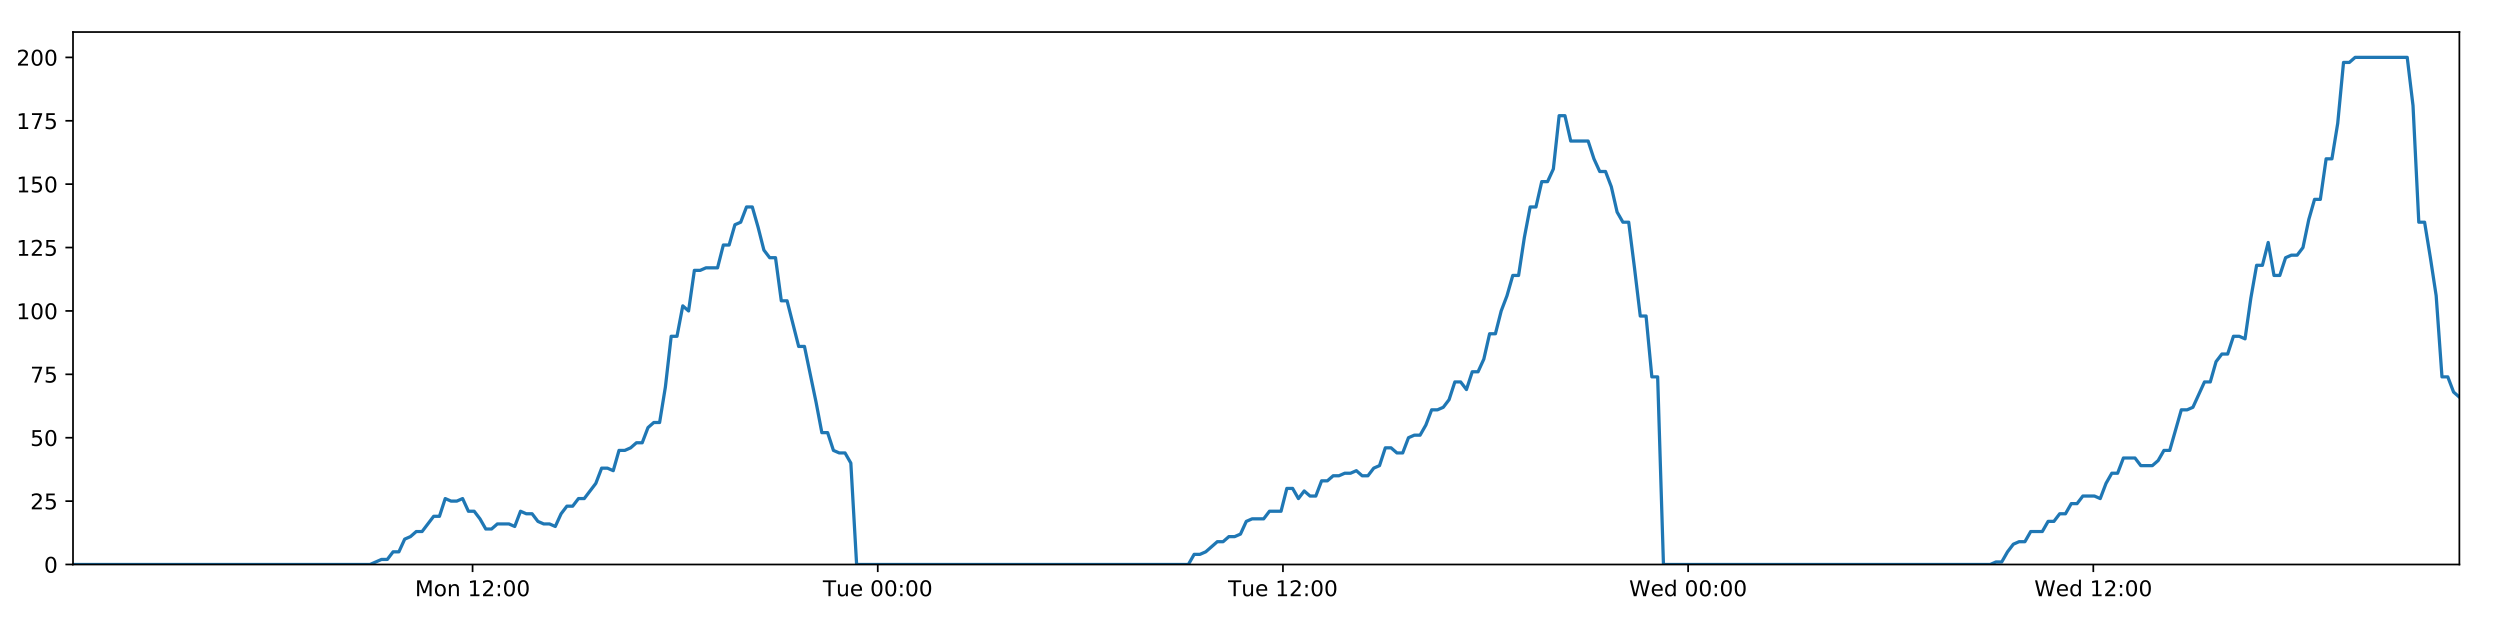
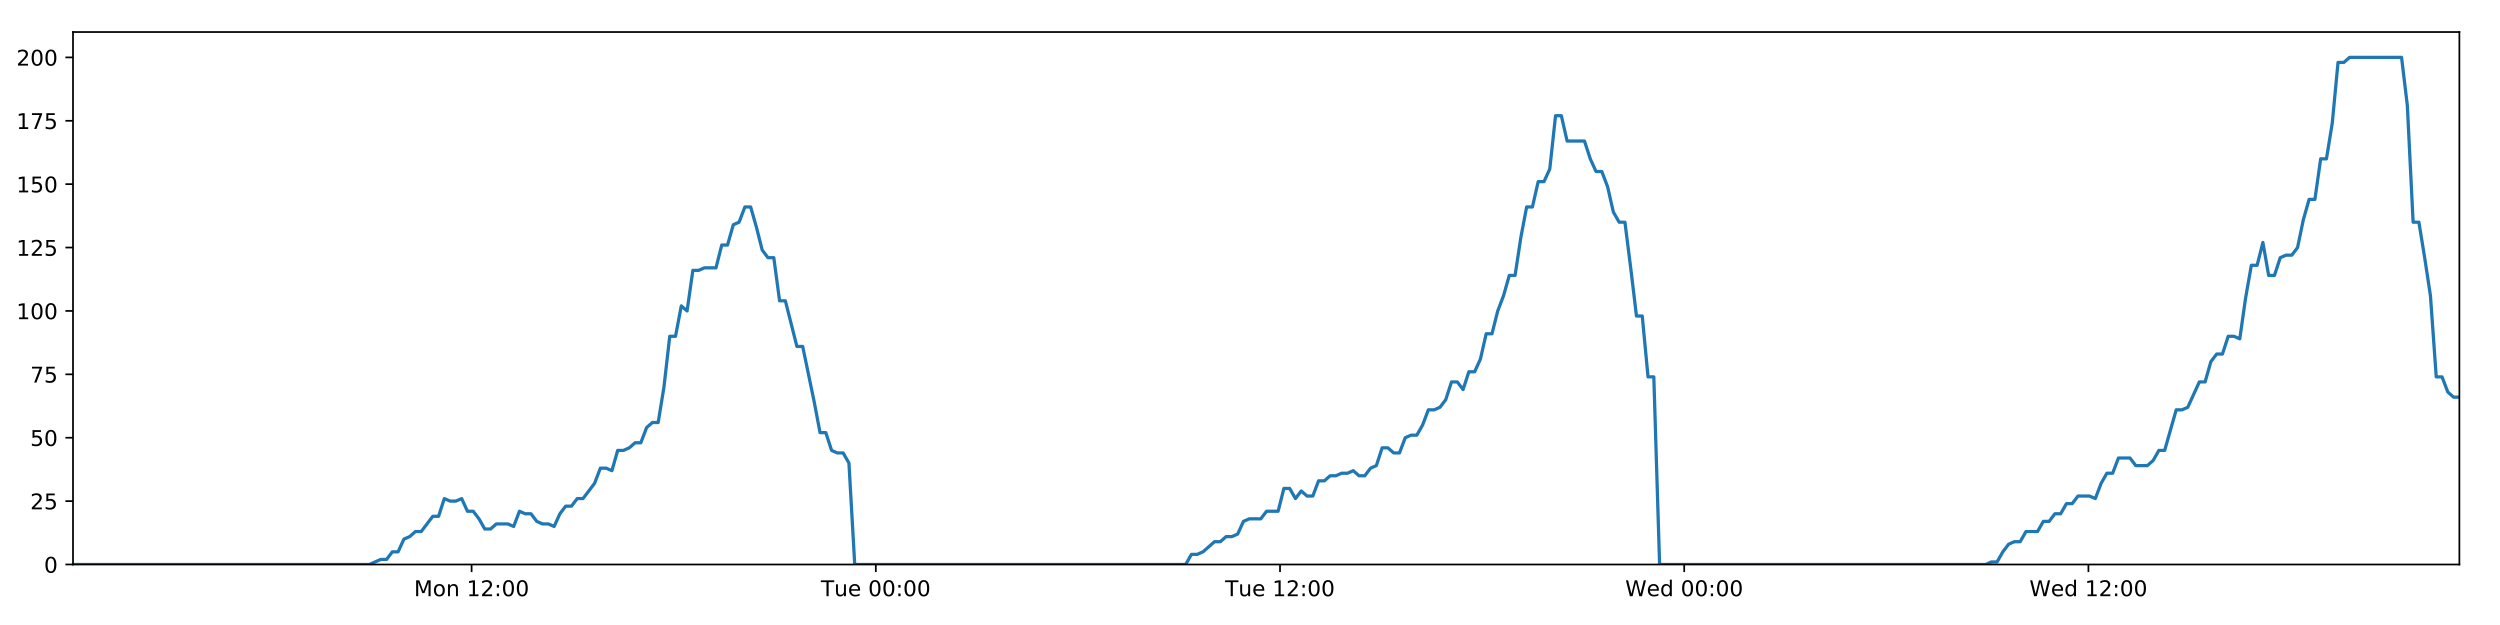
<svg xmlns="http://www.w3.org/2000/svg" xmlns:xlink="http://www.w3.org/1999/xlink" height="288pt" version="1.1" viewBox="0 0 1152 288" width="1152pt">
  <defs>
    <style type="text/css">
*{stroke-linecap:butt;stroke-linejoin:round;}
  </style>
  </defs>
  <g id="figure_1">
    <g id="patch_1">
      <path d="M 0 288  L 1152 288  L 1152 0  L 0 0  z " style="fill:#ffffff;" />
    </g>
    <g id="axes_1">
      <g id="patch_2">
        <path d="M 33.64 260.12  L 1133.28 260.12  L 1133.28 14.76  L 33.64 14.76  z " style="fill:#ffffff;" />
      </g>
      <g id="matplotlib.axis_1">
        <g id="xtick_1">
          <g id="line2d_1">
            <defs>
-               <path d="M 0 0  L 0 3.5  " id="mfb4e144835" style="stroke:#000000;stroke-width:0.8;" />
-             </defs>
-             <g>
-               <use style="stroke:#000000;stroke-width:0.8;" x="217.761" xlink:href="#mfb4e144835" y="260.12" />
+               <path d="M 0 0  L 0 3.5  " id="mf292e689ac" style="stroke:#000000;stroke-width:0.8;" />
+             </defs>
+             <g>
+               <use style="stroke:#000000;stroke-width:0.8;" x="217.315" xlink:href="#mf292e689ac" y="260.12" />
            </g>
          </g>
          <g id="text_1">
            <defs>
              <path d="M 9.812 72.906  L 24.516 72.906  L 43.109 23.297  L 61.812 72.906  L 76.516 72.906  L 76.516 0  L 66.891 0  L 66.891 64.016  L 48.094 14.016  L 38.188 14.016  L 19.391 64.016  L 19.391 0  L 9.812 0  z " id="DejaVuSans-77" />
              <path d="M 30.609 48.391  Q 23.391 48.391 19.188 42.75  Q 14.984 37.109 14.984 27.297  Q 14.984 17.484 19.156 11.844  Q 23.344 6.203 30.609 6.203  Q 37.797 6.203 41.984 11.859  Q 46.188 17.531 46.188 27.297  Q 46.188 37.016 41.984 42.703  Q 37.797 48.391 30.609 48.391  z M 30.609 56  Q 42.328 56 49.016 48.375  Q 55.719 40.766 55.719 27.297  Q 55.719 13.875 49.016 6.219  Q 42.328 -1.422 30.609 -1.422  Q 18.844 -1.422 12.172 6.219  Q 5.516 13.875 5.516 27.297  Q 5.516 40.766 12.172 48.375  Q 18.844 56 30.609 56  z " id="DejaVuSans-111" />
              <path d="M 54.891 33.016  L 54.891 0  L 45.906 0  L 45.906 32.719  Q 45.906 40.484 42.875 44.328  Q 39.844 48.188 33.797 48.188  Q 26.516 48.188 22.312 43.547  Q 18.109 38.922 18.109 30.906  L 18.109 0  L 9.078 0  L 9.078 54.688  L 18.109 54.688  L 18.109 46.188  Q 21.344 51.125 25.703 53.562  Q 30.078 56 35.797 56  Q 45.219 56 50.047 50.172  Q 54.891 44.344 54.891 33.016  z " id="DejaVuSans-110" />
              <path id="DejaVuSans-32" />
              <path d="M 12.406 8.297  L 28.516 8.297  L 28.516 63.922  L 10.984 60.406  L 10.984 69.391  L 28.422 72.906  L 38.281 72.906  L 38.281 8.297  L 54.391 8.297  L 54.391 0  L 12.406 0  z " id="DejaVuSans-49" />
              <path d="M 19.188 8.297  L 53.609 8.297  L 53.609 0  L 7.328 0  L 7.328 8.297  Q 12.938 14.109 22.625 23.891  Q 32.328 33.688 34.812 36.531  Q 39.547 41.844 41.422 45.531  Q 43.312 49.219 43.312 52.781  Q 43.312 58.594 39.234 62.25  Q 35.156 65.922 28.609 65.922  Q 23.969 65.922 18.812 64.312  Q 13.672 62.703 7.812 59.422  L 7.812 69.391  Q 13.766 71.781 18.938 73  Q 24.125 74.219 28.422 74.219  Q 39.75 74.219 46.484 68.547  Q 53.219 62.891 53.219 53.422  Q 53.219 48.922 51.531 44.891  Q 49.859 40.875 45.406 35.406  Q 44.188 33.984 37.641 27.219  Q 31.109 20.453 19.188 8.297  z " id="DejaVuSans-50" />
              <path d="M 11.719 12.406  L 22.016 12.406  L 22.016 0  L 11.719 0  z M 11.719 51.703  L 22.016 51.703  L 22.016 39.312  L 11.719 39.312  z " id="DejaVuSans-58" />
              <path d="M 31.781 66.406  Q 24.172 66.406 20.328 58.906  Q 16.5 51.422 16.5 36.375  Q 16.5 21.391 20.328 13.891  Q 24.172 6.391 31.781 6.391  Q 39.453 6.391 43.281 13.891  Q 47.125 21.391 47.125 36.375  Q 47.125 51.422 43.281 58.906  Q 39.453 66.406 31.781 66.406  z M 31.781 74.219  Q 44.047 74.219 50.516 64.516  Q 56.984 54.828 56.984 36.375  Q 56.984 17.969 50.516 8.266  Q 44.047 -1.422 31.781 -1.422  Q 19.531 -1.422 13.062 8.266  Q 6.594 17.969 6.594 36.375  Q 6.594 54.828 13.062 64.516  Q 19.531 74.219 31.781 74.219  z " id="DejaVuSans-48" />
            </defs>
-             <g transform="translate(191.2205 274.7184)scale(0.1 -0.1)">
+             <g transform="translate(190.7748 274.7184)scale(0.1 -0.1)">
              <use xlink:href="#DejaVuSans-77" />
              <use x="86.279" xlink:href="#DejaVuSans-111" />
              <use x="147.461" xlink:href="#DejaVuSans-110" />
              <use x="210.84" xlink:href="#DejaVuSans-32" />
              <use x="242.627" xlink:href="#DejaVuSans-49" />
              <use x="306.25" xlink:href="#DejaVuSans-50" />
              <use x="369.873" xlink:href="#DejaVuSans-58" />
              <use x="403.564" xlink:href="#DejaVuSans-48" />
              <use x="467.188" xlink:href="#DejaVuSans-48" />
            </g>
          </g>
        </g>
        <g id="xtick_2">
          <g id="line2d_2">
            <g>
-               <use style="stroke:#000000;stroke-width:0.8;" x="404.47" xlink:href="#mfb4e144835" y="260.12" />
+               <use style="stroke:#000000;stroke-width:0.8;" x="403.572" xlink:href="#mf292e689ac" y="260.12" />
            </g>
          </g>
          <g id="text_2">
            <defs>
              <path d="M -0.297 72.906  L 61.375 72.906  L 61.375 64.594  L 35.5 64.594  L 35.5 0  L 25.594 0  L 25.594 64.594  L -0.297 64.594  z " id="DejaVuSans-84" />
              <path d="M 8.5 21.578  L 8.5 54.688  L 17.484 54.688  L 17.484 21.922  Q 17.484 14.156 20.5 10.266  Q 23.531 6.391 29.594 6.391  Q 36.859 6.391 41.078 11.031  Q 45.312 15.672 45.312 23.688  L 45.312 54.688  L 54.297 54.688  L 54.297 0  L 45.312 0  L 45.312 8.406  Q 42.047 3.422 37.719 1  Q 33.406 -1.422 27.688 -1.422  Q 18.266 -1.422 13.375 4.438  Q 8.5 10.297 8.5 21.578  z M 31.109 56  z " id="DejaVuSans-117" />
              <path d="M 56.203 29.594  L 56.203 25.203  L 14.891 25.203  Q 15.484 15.922 20.484 11.062  Q 25.484 6.203 34.422 6.203  Q 39.594 6.203 44.453 7.469  Q 49.312 8.734 54.109 11.281  L 54.109 2.781  Q 49.266 0.734 44.188 -0.344  Q 39.109 -1.422 33.891 -1.422  Q 20.797 -1.422 13.156 6.188  Q 5.516 13.812 5.516 26.812  Q 5.516 40.234 12.766 48.109  Q 20.016 56 32.328 56  Q 43.359 56 49.781 48.891  Q 56.203 41.797 56.203 29.594  z M 47.219 32.234  Q 47.125 39.594 43.094 43.984  Q 39.062 48.391 32.422 48.391  Q 24.906 48.391 20.391 44.141  Q 15.875 39.891 15.188 32.172  z " id="DejaVuSans-101" />
            </defs>
-             <g transform="translate(379.1839 274.7184)scale(0.1 -0.1)">
+             <g transform="translate(378.2862 274.7184)scale(0.1 -0.1)">
              <use xlink:href="#DejaVuSans-84" />
              <use x="60.85" xlink:href="#DejaVuSans-117" />
              <use x="124.229" xlink:href="#DejaVuSans-101" />
              <use x="185.752" xlink:href="#DejaVuSans-32" />
              <use x="217.539" xlink:href="#DejaVuSans-48" />
              <use x="281.162" xlink:href="#DejaVuSans-48" />
              <use x="344.785" xlink:href="#DejaVuSans-58" />
              <use x="378.477" xlink:href="#DejaVuSans-48" />
              <use x="442.1" xlink:href="#DejaVuSans-48" />
            </g>
          </g>
        </g>
        <g id="xtick_3">
          <g id="line2d_3">
            <g>
-               <use style="stroke:#000000;stroke-width:0.8;" x="591.179" xlink:href="#mfb4e144835" y="260.12" />
+               <use style="stroke:#000000;stroke-width:0.8;" x="589.829" xlink:href="#mf292e689ac" y="260.12" />
            </g>
          </g>
          <g id="text_3">
-             <g transform="translate(565.8926 274.7184)scale(0.1 -0.1)">
+             <g transform="translate(564.5428 274.7184)scale(0.1 -0.1)">
              <use xlink:href="#DejaVuSans-84" />
              <use x="60.85" xlink:href="#DejaVuSans-117" />
              <use x="124.229" xlink:href="#DejaVuSans-101" />
              <use x="185.752" xlink:href="#DejaVuSans-32" />
              <use x="217.539" xlink:href="#DejaVuSans-49" />
              <use x="281.162" xlink:href="#DejaVuSans-50" />
              <use x="344.785" xlink:href="#DejaVuSans-58" />
              <use x="378.477" xlink:href="#DejaVuSans-48" />
              <use x="442.1" xlink:href="#DejaVuSans-48" />
            </g>
          </g>
        </g>
        <g id="xtick_4">
          <g id="line2d_4">
            <g>
-               <use style="stroke:#000000;stroke-width:0.8;" x="777.887" xlink:href="#mfb4e144835" y="260.12" />
+               <use style="stroke:#000000;stroke-width:0.8;" x="776.085" xlink:href="#mf292e689ac" y="260.12" />
            </g>
          </g>
          <g id="text_4">
            <defs>
              <path d="M 3.328 72.906  L 13.281 72.906  L 28.609 11.281  L 43.891 72.906  L 54.984 72.906  L 70.312 11.281  L 85.594 72.906  L 95.609 72.906  L 77.297 0  L 64.891 0  L 49.516 63.281  L 33.984 0  L 21.578 0  z " id="DejaVuSans-87" />
              <path d="M 45.406 46.391  L 45.406 75.984  L 54.391 75.984  L 54.391 0  L 45.406 0  L 45.406 8.203  Q 42.578 3.328 38.25 0.953  Q 33.938 -1.422 27.875 -1.422  Q 17.969 -1.422 11.734 6.484  Q 5.516 14.406 5.516 27.297  Q 5.516 40.188 11.734 48.094  Q 17.969 56 27.875 56  Q 33.938 56 38.25 53.625  Q 42.578 51.266 45.406 46.391  z M 14.797 27.297  Q 14.797 17.391 18.875 11.75  Q 22.953 6.109 30.078 6.109  Q 37.203 6.109 41.297 11.75  Q 45.406 17.391 45.406 27.297  Q 45.406 37.203 41.297 42.844  Q 37.203 48.484 30.078 48.484  Q 22.953 48.484 18.875 42.844  Q 14.797 37.203 14.797 27.297  z " id="DejaVuSans-100" />
            </defs>
-             <g transform="translate(750.6982 274.7184)scale(0.1 -0.1)">
+             <g transform="translate(748.8964 274.7184)scale(0.1 -0.1)">
              <use xlink:href="#DejaVuSans-87" />
              <use x="98.799" xlink:href="#DejaVuSans-101" />
              <use x="160.322" xlink:href="#DejaVuSans-100" />
              <use x="223.799" xlink:href="#DejaVuSans-32" />
              <use x="255.586" xlink:href="#DejaVuSans-48" />
              <use x="319.209" xlink:href="#DejaVuSans-48" />
              <use x="382.832" xlink:href="#DejaVuSans-58" />
              <use x="416.523" xlink:href="#DejaVuSans-48" />
              <use x="480.146" xlink:href="#DejaVuSans-48" />
            </g>
          </g>
        </g>
        <g id="xtick_5">
          <g id="line2d_5">
            <g>
-               <use style="stroke:#000000;stroke-width:0.8;" x="964.596" xlink:href="#mfb4e144835" y="260.12" />
+               <use style="stroke:#000000;stroke-width:0.8;" x="962.342" xlink:href="#mf292e689ac" y="260.12" />
            </g>
          </g>
          <g id="text_5">
-             <g transform="translate(937.4069 274.7184)scale(0.1 -0.1)">
+             <g transform="translate(935.1531 274.7184)scale(0.1 -0.1)">
              <use xlink:href="#DejaVuSans-87" />
              <use x="98.799" xlink:href="#DejaVuSans-101" />
              <use x="160.322" xlink:href="#DejaVuSans-100" />
              <use x="223.799" xlink:href="#DejaVuSans-32" />
              <use x="255.586" xlink:href="#DejaVuSans-49" />
              <use x="319.209" xlink:href="#DejaVuSans-50" />
              <use x="382.832" xlink:href="#DejaVuSans-58" />
              <use x="416.523" xlink:href="#DejaVuSans-48" />
              <use x="480.146" xlink:href="#DejaVuSans-48" />
            </g>
          </g>
        </g>
      </g>
      <g id="matplotlib.axis_2">
        <g id="ytick_1">
          <g id="line2d_6">
            <defs>
-               <path d="M 0 0  L -3.5 0  " id="m0c7410dfc5" style="stroke:#000000;stroke-width:0.8;" />
-             </defs>
-             <g>
-               <use style="stroke:#000000;stroke-width:0.8;" x="33.64" xlink:href="#m0c7410dfc5" y="260.12" />
+               <path d="M 0 0  L -3.5 0  " id="ma61155883a" style="stroke:#000000;stroke-width:0.8;" />
+             </defs>
+             <g>
+               <use style="stroke:#000000;stroke-width:0.8;" x="33.64" xlink:href="#ma61155883a" y="260.12" />
            </g>
          </g>
          <g id="text_6">
            <g transform="translate(20.2775 263.9192)scale(0.1 -0.1)">
              <use xlink:href="#DejaVuSans-48" />
            </g>
          </g>
        </g>
        <g id="ytick_2">
          <g id="line2d_7">
            <g>
-               <use style="stroke:#000000;stroke-width:0.8;" x="33.64" xlink:href="#m0c7410dfc5" y="230.91" />
+               <use style="stroke:#000000;stroke-width:0.8;" x="33.64" xlink:href="#ma61155883a" y="230.91" />
            </g>
          </g>
          <g id="text_7">
            <defs>
              <path d="M 10.797 72.906  L 49.516 72.906  L 49.516 64.594  L 19.828 64.594  L 19.828 46.734  Q 21.969 47.469 24.109 47.828  Q 26.266 48.188 28.422 48.188  Q 40.625 48.188 47.75 41.5  Q 54.891 34.812 54.891 23.391  Q 54.891 11.625 47.562 5.094  Q 40.234 -1.422 26.906 -1.422  Q 22.312 -1.422 17.547 -0.641  Q 12.797 0.141 7.719 1.703  L 7.719 11.625  Q 12.109 9.234 16.797 8.062  Q 21.484 6.891 26.703 6.891  Q 35.156 6.891 40.078 11.328  Q 45.016 15.766 45.016 23.391  Q 45.016 31 40.078 35.438  Q 35.156 39.891 26.703 39.891  Q 22.75 39.891 18.812 39.016  Q 14.891 38.141 10.797 36.281  z " id="DejaVuSans-53" />
            </defs>
            <g transform="translate(13.915 234.7097)scale(0.1 -0.1)">
              <use xlink:href="#DejaVuSans-50" />
              <use x="63.623" xlink:href="#DejaVuSans-53" />
            </g>
          </g>
        </g>
        <g id="ytick_3">
          <g id="line2d_8">
            <g>
-               <use style="stroke:#000000;stroke-width:0.8;" x="33.64" xlink:href="#m0c7410dfc5" y="201.701" />
+               <use style="stroke:#000000;stroke-width:0.8;" x="33.64" xlink:href="#ma61155883a" y="201.701" />
            </g>
          </g>
          <g id="text_8">
            <g transform="translate(13.915 205.5002)scale(0.1 -0.1)">
              <use xlink:href="#DejaVuSans-53" />
              <use x="63.623" xlink:href="#DejaVuSans-48" />
            </g>
          </g>
        </g>
        <g id="ytick_4">
          <g id="line2d_9">
            <g>
-               <use style="stroke:#000000;stroke-width:0.8;" x="33.64" xlink:href="#m0c7410dfc5" y="172.491" />
+               <use style="stroke:#000000;stroke-width:0.8;" x="33.64" xlink:href="#ma61155883a" y="172.491" />
            </g>
          </g>
          <g id="text_9">
            <defs>
              <path d="M 8.203 72.906  L 55.078 72.906  L 55.078 68.703  L 28.609 0  L 18.312 0  L 43.219 64.594  L 8.203 64.594  z " id="DejaVuSans-55" />
            </defs>
            <g transform="translate(13.915 176.2906)scale(0.1 -0.1)">
              <use xlink:href="#DejaVuSans-55" />
              <use x="63.623" xlink:href="#DejaVuSans-53" />
            </g>
          </g>
        </g>
        <g id="ytick_5">
          <g id="line2d_10">
            <g>
-               <use style="stroke:#000000;stroke-width:0.8;" x="33.64" xlink:href="#m0c7410dfc5" y="143.282" />
+               <use style="stroke:#000000;stroke-width:0.8;" x="33.64" xlink:href="#ma61155883a" y="143.282" />
            </g>
          </g>
          <g id="text_10">
            <g transform="translate(7.5525 147.0811)scale(0.1 -0.1)">
              <use xlink:href="#DejaVuSans-49" />
              <use x="63.623" xlink:href="#DejaVuSans-48" />
              <use x="127.246" xlink:href="#DejaVuSans-48" />
            </g>
          </g>
        </g>
        <g id="ytick_6">
          <g id="line2d_11">
            <g>
-               <use style="stroke:#000000;stroke-width:0.8;" x="33.64" xlink:href="#m0c7410dfc5" y="114.072" />
+               <use style="stroke:#000000;stroke-width:0.8;" x="33.64" xlink:href="#ma61155883a" y="114.072" />
            </g>
          </g>
          <g id="text_11">
            <g transform="translate(7.5525 117.8716)scale(0.1 -0.1)">
              <use xlink:href="#DejaVuSans-49" />
              <use x="63.623" xlink:href="#DejaVuSans-50" />
              <use x="127.246" xlink:href="#DejaVuSans-53" />
            </g>
          </g>
        </g>
        <g id="ytick_7">
          <g id="line2d_12">
            <g>
-               <use style="stroke:#000000;stroke-width:0.8;" x="33.64" xlink:href="#m0c7410dfc5" y="84.863" />
+               <use style="stroke:#000000;stroke-width:0.8;" x="33.64" xlink:href="#ma61155883a" y="84.863" />
            </g>
          </g>
          <g id="text_12">
            <g transform="translate(7.5525 88.66208)scale(0.1 -0.1)">
              <use xlink:href="#DejaVuSans-49" />
              <use x="63.623" xlink:href="#DejaVuSans-53" />
              <use x="127.246" xlink:href="#DejaVuSans-48" />
            </g>
          </g>
        </g>
        <g id="ytick_8">
          <g id="line2d_13">
            <g>
-               <use style="stroke:#000000;stroke-width:0.8;" x="33.64" xlink:href="#m0c7410dfc5" y="55.653" />
+               <use style="stroke:#000000;stroke-width:0.8;" x="33.64" xlink:href="#ma61155883a" y="55.653" />
            </g>
          </g>
          <g id="text_13">
            <g transform="translate(7.5525 59.45255)scale(0.1 -0.1)">
              <use xlink:href="#DejaVuSans-49" />
              <use x="63.623" xlink:href="#DejaVuSans-55" />
              <use x="127.246" xlink:href="#DejaVuSans-53" />
            </g>
          </g>
        </g>
        <g id="ytick_9">
          <g id="line2d_14">
            <g>
-               <use style="stroke:#000000;stroke-width:0.8;" x="33.64" xlink:href="#m0c7410dfc5" y="26.444" />
+               <use style="stroke:#000000;stroke-width:0.8;" x="33.64" xlink:href="#ma61155883a" y="26.444" />
            </g>
          </g>
          <g id="text_14">
            <g transform="translate(7.5525 30.24303)scale(0.1 -0.1)">
              <use xlink:href="#DejaVuSans-50" />
              <use x="63.623" xlink:href="#DejaVuSans-48" />
              <use x="127.246" xlink:href="#DejaVuSans-48" />
            </g>
          </g>
        </g>
      </g>
      <g id="line2d_15">
-         <path clip-path="url(#p6950ac8cc6)" d="M 33.64 260.12  L 170.504 260.12  L 175.805 257.783  L 178.473 257.783  L 181.141 254.278  L 183.81 254.278  L 186.479 248.436  L 189.15 247.268  L 191.817 244.931  L 194.489 244.931  L 199.828 237.921  L 202.496 237.921  L 205.163 229.742  L 207.831 230.91  L 210.5 230.91  L 213.168 229.742  L 215.837 235.584  L 218.507 235.584  L 221.175 239.089  L 223.842 243.763  L 226.51 243.763  L 229.179 241.426  L 234.515 241.426  L 237.188 242.594  L 239.86 235.584  L 242.527 236.752  L 245.197 236.752  L 247.867 240.258  L 250.535 241.426  L 253.204 241.426  L 255.878 242.594  L 258.544 236.752  L 261.212 233.247  L 263.879 233.247  L 266.553 229.742  L 269.219 229.742  L 274.555 222.732  L 277.236 215.722  L 279.903 215.722  L 282.575 216.89  L 285.247 207.543  L 287.916 207.543  L 290.584 206.374  L 293.254 204.038  L 295.926 204.038  L 298.598 197.027  L 301.27 194.691  L 303.944 194.691  L 306.611 178.333  L 309.285 154.966  L 311.954 154.966  L 314.622 140.945  L 317.294 143.282  L 319.967 124.588  L 322.634 124.588  L 325.305 123.419  L 330.64 123.419  L 333.312 112.904  L 335.978 112.904  L 338.647 103.557  L 341.316 102.389  L 343.988 95.378  L 346.661 95.378  L 349.333 104.725  L 352.001 115.241  L 354.669 118.746  L 357.349 118.746  L 360.022 138.608  L 362.688 138.608  L 368.025 159.639  L 370.696 159.639  L 376.042 185.344  L 378.708 199.364  L 381.375 199.364  L 384.047 207.543  L 386.719 208.711  L 389.389 208.711  L 392.061 213.385  L 394.728 260.12  L 547.598 260.12  L 550.268 255.446  L 552.935 255.446  L 555.605 254.278  L 560.941 249.605  L 563.61 249.605  L 566.278 247.268  L 568.947 247.268  L 571.617 246.099  L 574.286 240.258  L 576.957 239.089  L 582.293 239.089  L 584.963 235.584  L 590.303 235.584  L 592.973 225.069  L 595.643 225.069  L 598.311 229.742  L 600.979 226.237  L 603.656 228.574  L 606.324 228.574  L 608.992 221.563  L 611.663 221.563  L 614.332 219.227  L 617.002 219.227  L 619.672 218.058  L 622.34 218.058  L 625.009 216.89  L 627.677 219.227  L 630.345 219.227  L 633.013 215.722  L 635.682 214.553  L 638.348 206.374  L 641.021 206.374  L 643.691 208.711  L 646.361 208.711  L 649.028 201.701  L 651.697 200.533  L 654.37 200.533  L 657.037 195.859  L 659.704 188.849  L 662.382 188.849  L 665.059 187.68  L 667.729 184.175  L 670.396 175.997  L 673.07 175.997  L 675.74 179.502  L 678.408 171.323  L 681.078 171.323  L 683.744 165.481  L 686.412 153.797  L 689.084 153.797  L 691.752 143.282  L 694.421 136.272  L 697.089 126.925  L 699.758 126.925  L 702.428 109.399  L 705.1 95.378  L 707.767 95.378  L 710.436 83.694  L 713.114 83.694  L 715.786 77.853  L 718.456 53.317  L 721.13 53.317  L 723.798 65  L 731.813 65  L 734.483 73.179  L 737.151 79.021  L 739.819 79.021  L 742.488 86.031  L 745.161 97.715  L 747.832 102.389  L 750.502 102.389  L 753.167 123.419  L 755.836 145.619  L 758.504 145.619  L 761.172 173.66  L 763.845 173.66  L 766.517 260.12  L 917.1 260.12  L 919.732 258.952  L 922.398 258.952  L 925.069 254.278  L 927.737 250.773  L 930.409 249.605  L 933.078 249.605  L 935.751 244.931  L 941.092 244.931  L 943.765 240.258  L 946.434 240.258  L 949.102 236.752  L 951.77 236.752  L 954.438 232.079  L 957.107 232.079  L 959.777 228.574  L 965.118 228.574  L 967.788 229.742  L 970.455 222.732  L 973.125 218.058  L 975.794 218.058  L 978.464 211.048  L 983.803 211.048  L 986.471 214.553  L 991.812 214.553  L 994.481 212.216  L 997.147 207.543  L 999.813 207.543  L 1005.153 188.849  L 1007.824 188.849  L 1010.491 187.68  L 1015.828 175.997  L 1018.495 175.997  L 1021.162 166.65  L 1023.831 163.144  L 1026.503 163.144  L 1029.172 154.966  L 1031.843 154.966  L 1034.511 156.134  L 1037.181 137.44  L 1039.85 122.251  L 1042.52 122.251  L 1045.19 111.736  L 1047.859 126.925  L 1050.527 126.925  L 1053.199 118.746  L 1055.866 117.578  L 1058.536 117.578  L 1061.205 114.072  L 1063.875 101.22  L 1066.545 91.873  L 1069.213 91.873  L 1071.884 73.179  L 1074.551 73.179  L 1077.223 56.822  L 1079.896 28.781  L 1082.564 28.781  L 1085.232 26.444  L 1109.245 26.444  L 1111.914 48.643  L 1114.581 102.389  L 1117.249 102.389  L 1119.918 118.746  L 1122.586 136.272  L 1125.262 173.66  L 1127.938 173.66  L 1130.613 180.67  L 1133.28 183.007  L 1133.28 183.007  " style="fill:none;stroke:#1f77b4;stroke-linecap:square;stroke-width:1.5;" />
+         <path clip-path="url(#p4f9744f80a)" d="M 33.64 260.12  L 170.173 260.12  L 175.461 257.783  L 178.123 257.783  L 180.784 254.278  L 183.446 254.278  L 186.109 248.436  L 188.774 247.268  L 191.434 244.931  L 194.1 244.931  L 199.426 237.921  L 202.087 237.921  L 204.748 229.742  L 207.41 230.91  L 210.072 230.91  L 212.733 229.742  L 215.396 235.584  L 218.059 235.584  L 220.721 239.089  L 223.381 243.763  L 226.043 243.763  L 228.706 241.426  L 234.029 241.426  L 236.696 242.594  L 239.36 235.584  L 242.021 236.752  L 244.684 236.752  L 247.348 240.258  L 250.01 241.426  L 252.672 241.426  L 255.34 242.594  L 258 236.752  L 260.661 233.247  L 263.322 233.247  L 265.989 229.742  L 268.649 229.742  L 273.972 222.732  L 276.646 215.722  L 279.307 215.722  L 281.972 216.89  L 284.637 207.543  L 287.3 207.543  L 289.962 206.374  L 292.626 204.038  L 295.291 204.038  L 297.957 197.027  L 300.622 194.691  L 303.29 194.691  L 305.95 178.333  L 308.618 154.966  L 311.28 154.966  L 313.942 140.945  L 316.607 143.282  L 319.273 124.588  L 321.935 124.588  L 324.599 123.419  L 329.92 123.419  L 332.586 112.904  L 335.246 112.904  L 337.909 103.557  L 340.571 102.389  L 343.237 95.378  L 345.903 95.378  L 348.568 104.725  L 351.231 115.241  L 353.892 118.746  L 356.566 118.746  L 359.232 138.608  L 361.892 138.608  L 367.215 159.639  L 369.88 159.639  L 375.213 185.344  L 377.873 199.364  L 380.533 199.364  L 383.198 207.543  L 385.864 208.711  L 388.527 208.711  L 391.193 213.385  L 393.853 260.12  L 546.353 260.12  L 549.017 255.446  L 551.678 255.446  L 554.341 254.278  L 559.664 249.605  L 562.327 249.605  L 564.988 247.268  L 567.652 247.268  L 570.315 246.099  L 572.977 240.258  L 575.642 239.089  L 580.964 239.089  L 583.628 235.584  L 588.956 235.584  L 591.619 225.069  L 594.283 225.069  L 596.944 229.742  L 599.605 226.237  L 602.276 228.574  L 604.937 228.574  L 607.599 221.563  L 610.264 221.563  L 612.926 219.227  L 615.589 219.227  L 618.253 218.058  L 620.915 218.058  L 623.577 216.89  L 626.239 219.227  L 628.9 219.227  L 631.562 215.722  L 634.224 214.553  L 636.884 206.374  L 639.551 206.374  L 642.214 208.711  L 644.878 208.711  L 647.538 201.701  L 650.201 200.533  L 652.867 200.533  L 655.528 195.859  L 658.188 188.849  L 660.86 188.849  L 663.531 187.68  L 666.194 184.175  L 668.854 175.997  L 671.522 175.997  L 674.185 179.502  L 676.847 171.323  L 679.511 171.323  L 682.17 165.481  L 684.832 153.797  L 687.497 153.797  L 690.158 143.282  L 692.821 136.272  L 695.483 126.925  L 698.145 126.925  L 700.808 109.399  L 703.474 95.378  L 706.135 95.378  L 708.798 83.694  L 711.469 83.694  L 714.135 77.853  L 716.798 53.317  L 719.466 53.317  L 722.127 65  L 730.123 65  L 732.786 73.179  L 735.448 79.021  L 738.11 79.021  L 740.772 86.031  L 743.438 97.715  L 746.103 102.389  L 748.766 102.389  L 751.425 123.419  L 754.087 145.619  L 756.749 145.619  L 759.411 173.66  L 762.077 173.66  L 764.743 260.12  L 914.961 260.12  L 917.587 258.952  L 920.246 258.952  L 922.911 254.278  L 925.572 250.773  L 928.238 249.605  L 930.9 249.605  L 933.567 244.931  L 938.895 244.931  L 941.561 240.258  L 944.224 240.258  L 946.885 236.752  L 949.547 236.752  L 952.209 232.079  L 954.871 232.079  L 957.534 228.574  L 962.863 228.574  L 965.527 229.742  L 968.187 222.732  L 970.85 218.058  L 973.513 218.058  L 976.176 211.048  L 981.503 211.048  L 984.164 214.553  L 989.493 214.553  L 992.155 212.216  L 994.814 207.543  L 997.474 207.543  L 1002.801 188.849  L 1005.465 188.849  L 1008.126 187.68  L 1013.45 175.997  L 1016.111 175.997  L 1018.772 166.65  L 1021.434 163.144  L 1024.099 163.144  L 1026.762 154.966  L 1029.426 154.966  L 1032.088 156.134  L 1034.751 137.44  L 1037.414 122.251  L 1040.078 122.251  L 1042.741 111.736  L 1045.403 126.925  L 1048.065 126.925  L 1050.73 118.746  L 1053.391 117.578  L 1056.055 117.578  L 1058.717 114.072  L 1061.381 101.22  L 1064.044 91.873  L 1066.706 91.873  L 1069.37 73.179  L 1072.031 73.179  L 1074.696 56.822  L 1077.363 28.781  L 1080.024 28.781  L 1082.686 26.444  L 1106.641 26.444  L 1109.303 48.643  L 1111.964 102.389  L 1114.626 102.389  L 1117.288 118.746  L 1119.95 136.272  L 1122.619 173.66  L 1125.289 173.66  L 1127.958 180.67  L 1130.618 183.007  L 1133.28 183.007  L 1133.28 183.007  " style="fill:none;stroke:#1f77b4;stroke-linecap:square;stroke-width:1.5;" />
      </g>
      <g id="patch_3">
        <path d="M 33.64 260.12  L 33.64 14.76  " style="fill:none;stroke:#000000;stroke-linecap:square;stroke-linejoin:miter;stroke-width:0.8;" />
      </g>
      <g id="patch_4">
        <path d="M 1133.28 260.12  L 1133.28 14.76  " style="fill:none;stroke:#000000;stroke-linecap:square;stroke-linejoin:miter;stroke-width:0.8;" />
      </g>
      <g id="patch_5">
        <path d="M 33.64 260.12  L 1133.28 260.12  " style="fill:none;stroke:#000000;stroke-linecap:square;stroke-linejoin:miter;stroke-width:0.8;" />
      </g>
      <g id="patch_6">
        <path d="M 33.64 14.76  L 1133.28 14.76  " style="fill:none;stroke:#000000;stroke-linecap:square;stroke-linejoin:miter;stroke-width:0.8;" />
      </g>
    </g>
  </g>
  <defs>
-     <clipPath id="p6950ac8cc6">
+     <clipPath id="p4f9744f80a">
      <rect height="245.36" width="1099.64" x="33.64" y="14.76" />
    </clipPath>
  </defs>
</svg>
